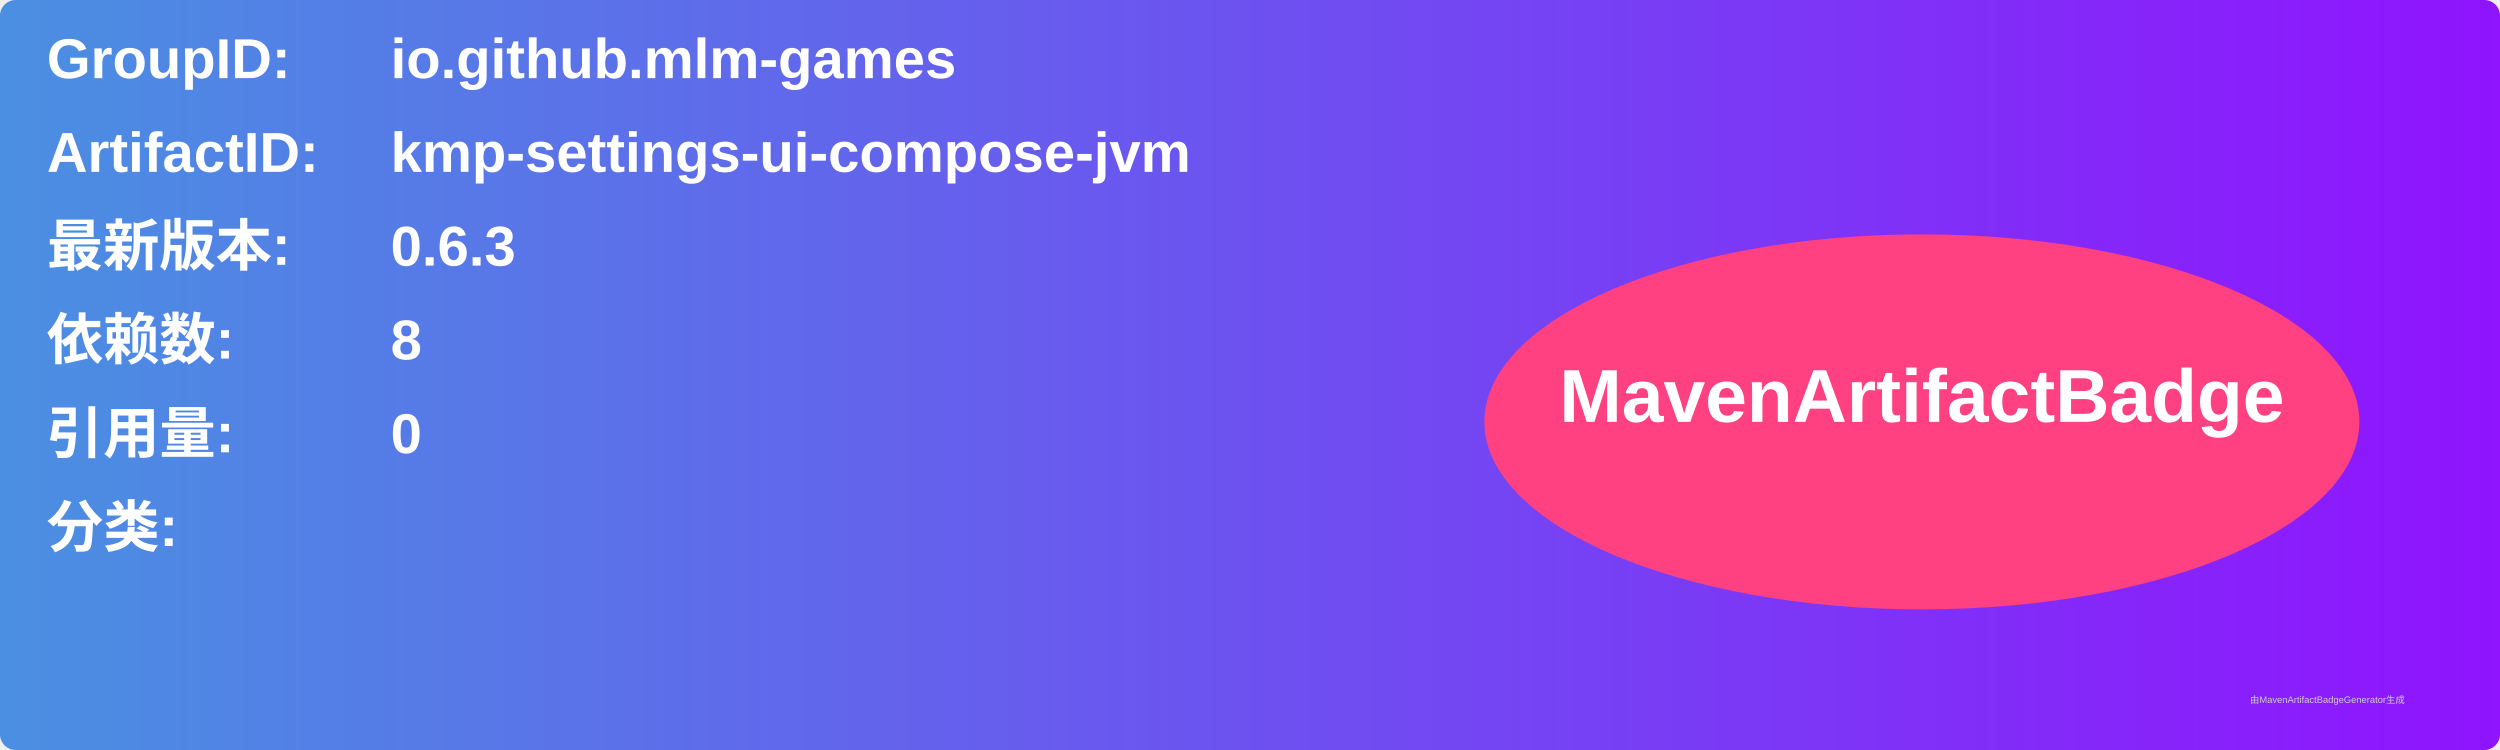
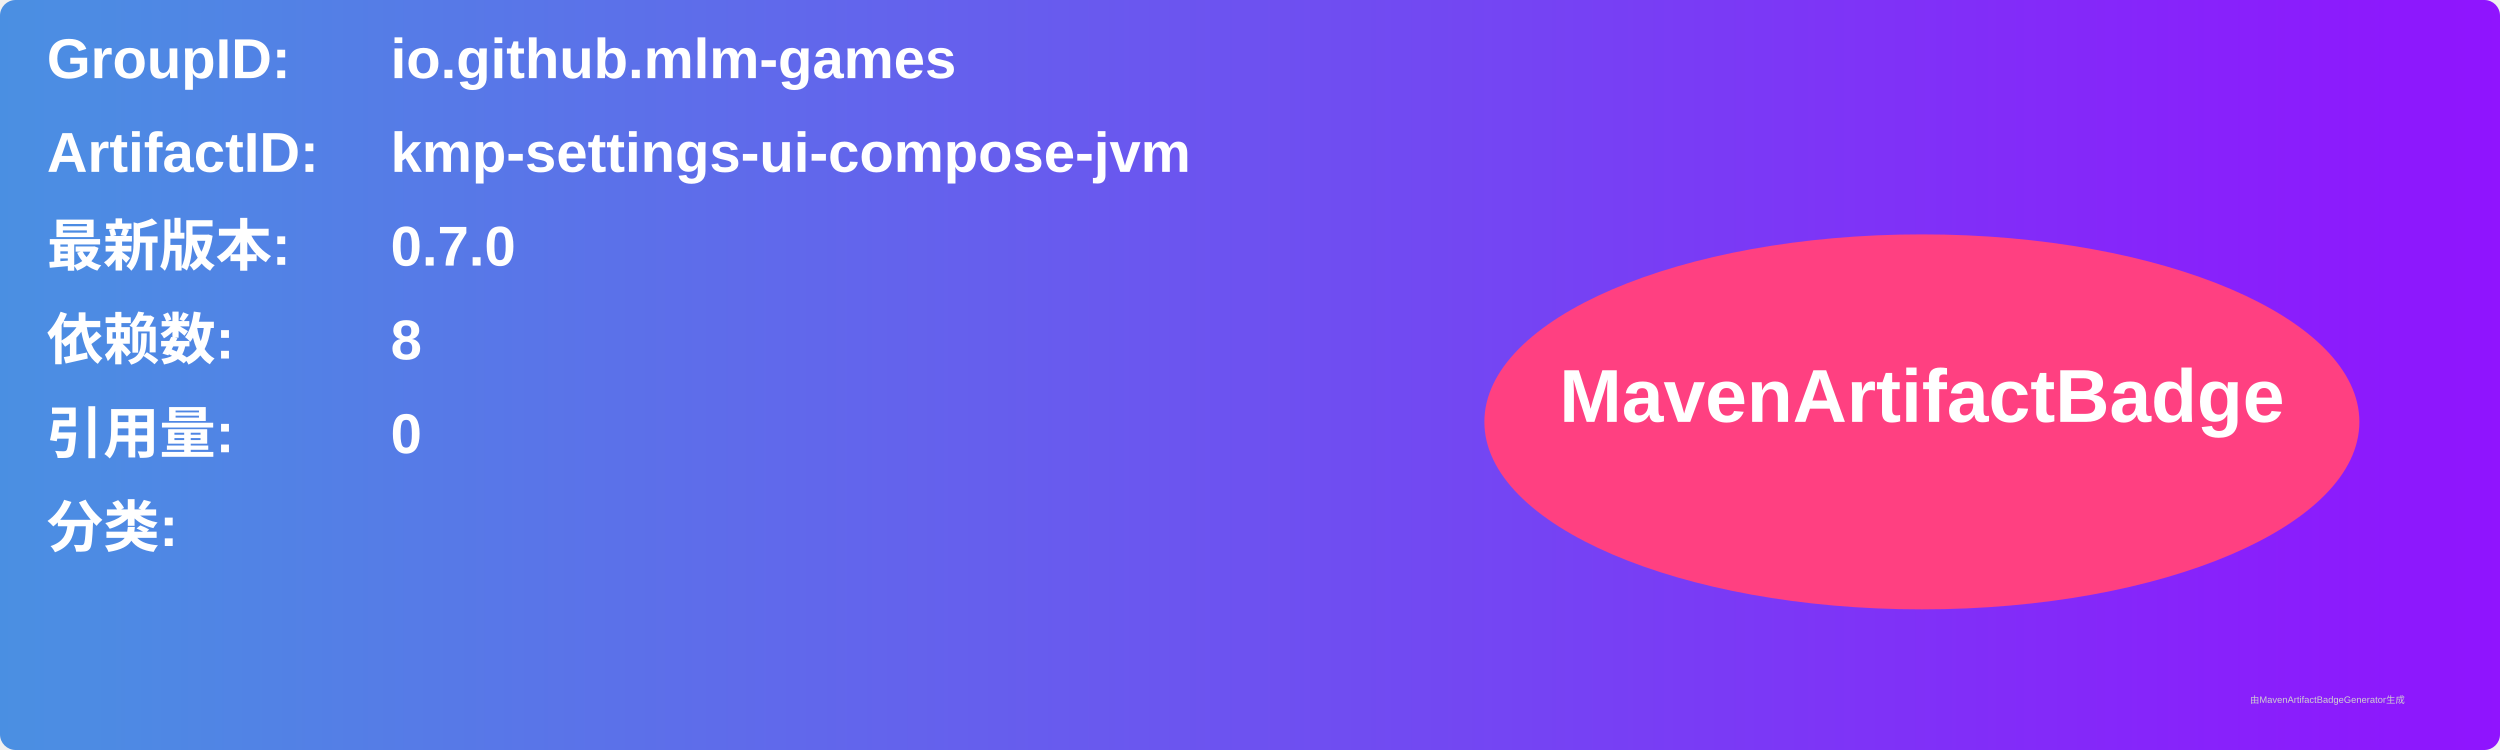
<svg xmlns="http://www.w3.org/2000/svg" width="800" height="240" viewBox="0 0 800 240">
  <linearGradient id="grad" x1="0%" y1="0%" x2="100%" y2="0%">
    <stop offset="0%" stop-color="#4a90e2" />
    <stop offset="100%" stop-color="#9013fe" />
  </linearGradient>
  <rect width="100%" height="100%" rx="5" ry="5" fill="url(#grad)" />
  <g transform="translate(15, 15)">
    <text x="0" y="10" font-family="Arial" font-size="18" fill="white" font-weight="bold" width="260">GroupID:</text>
    <text x="110" y="10" font-family="Arial" font-size="18" fill="white" font-weight="bold" width="460">io.github.mlm-games</text>
    <text x="0" y="40" font-family="Arial" font-size="18" fill="white" font-weight="bold" width="260">ArtifactID:</text>
    <text x="110" y="40" font-family="Arial" font-size="18" fill="white" font-weight="bold" width="460">kmp-settings-ui-compose-jvm</text>
    <text x="0" y="70" font-family="Arial" font-size="18" fill="white" font-weight="bold">最新版本:</text>
    <text x="110" y="70" font-family="Arial" font-size="18" fill="white" font-weight="bold">
-       <tspan font-weight="bold">0.6.3</tspan>
+       <tspan font-weight="bold">0.7.0</tspan>
    </text>
    <text x="0" y="100" font-family="Arial" font-size="18" fill="white" font-weight="bold">依赖数: </text>
    <text x="110" y="100" font-family="Arial" font-size="18" fill="white">
      <tspan font-weight="bold">8</tspan>
    </text>
    <text x="0" y="130" font-family="Arial" font-size="18" fill="white" font-weight="bold">引用量: </text>
    <text x="110" y="130" font-family="Arial" font-size="18" fill="white">
      <tspan font-weight="bold">0</tspan>
    </text>
    <text x="0" y="160" font-family="Arial" font-size="18" fill="white" font-weight="bold">分类:</text>
    <text x="10" y="190" font-family="Arial" font-size="10" fill="white">
      <tspan font-weight="bold" />
    </text>
    <ellipse cx="600" cy="120" rx="140" ry="60" fill="#ff4081" />
    <text x="600" y="120" text-anchor="middle" font-family="Arial" font-size="24" fill="white" font-weight="bold">MavenArtifactBadge</text>
  </g>
  <text x="720" y="225" font-family="Arial" font-size="3" fill="#d0d0d0">由MavenArtifactBadgeGenerator生成</text>
</svg>
